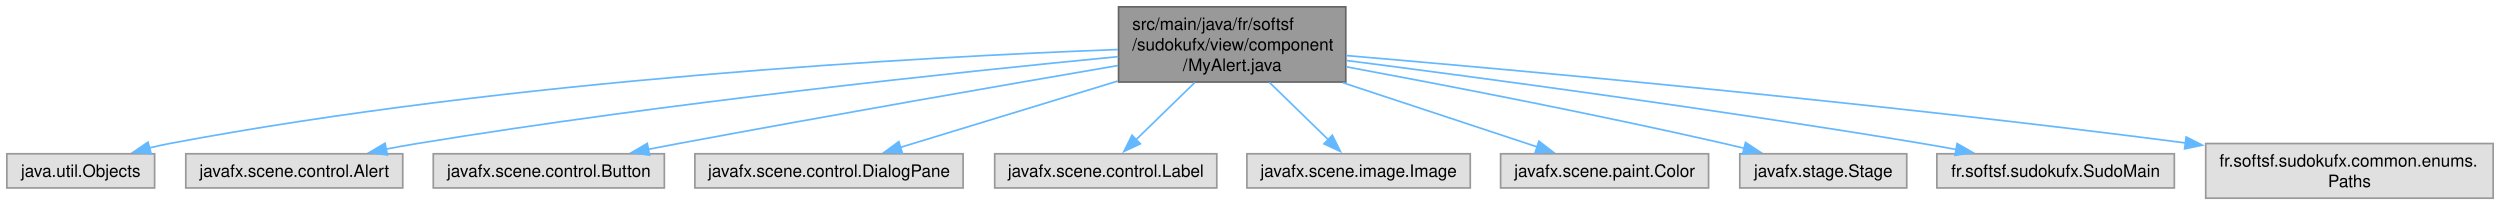
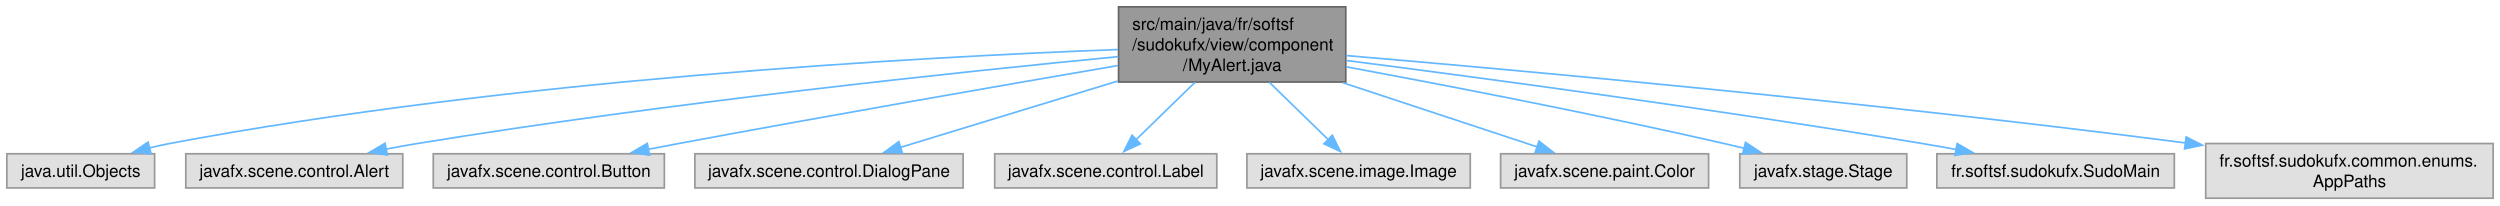
<svg xmlns="http://www.w3.org/2000/svg" xmlns:xlink="http://www.w3.org/1999/xlink" width="1463pt" height="120pt" viewBox="0.00 0.00 1463.38 120.00">
  <g id="graph0" class="graph" transform="scale(1 1) rotate(0) translate(4 116)">
    <g id="Node000001" class="node">
      <g id="a_Node000001">
        <a xlink:title=" ">
          <polygon fill="#999999" stroke="#666666" points="783.75,-112 650.75,-112 650.75,-68 783.75,-68 783.75,-112" />
          <text text-anchor="start" x="658.75" y="-98.5" font-family="Helvetica,sans-Serif" font-size="10.00">src/main/java/fr/softsf</text>
          <text text-anchor="start" x="658.75" y="-86.5" font-family="Helvetica,sans-Serif" font-size="10.00">/sudokufx/view/component</text>
          <text text-anchor="middle" x="717.25" y="-74.5" font-family="Helvetica,sans-Serif" font-size="10.00">/MyAlert.java</text>
        </a>
      </g>
    </g>
    <g id="Node000002" class="node">
      <g id="a_Node000002">
        <a xlink:title=" ">
          <polygon fill="#e0e0e0" stroke="#999999" points="86.5,-26 0,-26 0,-6 86.5,-6 86.5,-26" />
          <text text-anchor="middle" x="43.25" y="-12.5" font-family="Helvetica,sans-Serif" font-size="10.00">java.util.Objects</text>
        </a>
      </g>
    </g>
    <g id="edge1_Node000001_Node000002" class="edge">
      <g id="a_edge1_Node000001_Node000002">
        <a xlink:title=" ">
          <path fill="none" stroke="#63b8ff" d="M650.4,-87.02C535.85,-82.71 295.06,-69.62 95.25,-32 91.39,-31.27 87.41,-30.39 83.45,-29.41" />
          <polygon fill="#63b8ff" stroke="#63b8ff" points="84.47,-26.06 73.9,-26.86 82.66,-32.82 84.47,-26.06" />
        </a>
      </g>
    </g>
    <g id="Node000003" class="node">
      <g id="a_Node000003">
        <a xlink:title=" ">
          <polygon fill="#e0e0e0" stroke="#999999" points="231.75,-26 104.75,-26 104.75,-6 231.75,-6 231.75,-26" />
          <text text-anchor="middle" x="168.25" y="-12.5" font-family="Helvetica,sans-Serif" font-size="10.00">javafx.scene.control.Alert</text>
        </a>
      </g>
    </g>
    <g id="edge2_Node000001_Node000003" class="edge">
      <g id="a_edge2_Node000001_Node000003">
        <a xlink:title=" ">
          <path fill="none" stroke="#63b8ff" d="M650.63,-82.87C558.19,-73.96 385.93,-55.83 240.25,-32 234.26,-31.02 228.02,-29.89 221.82,-28.69" />
          <polygon fill="#63b8ff" stroke="#63b8ff" points="222.75,-25.31 212.26,-26.79 221.39,-32.18 222.75,-25.31" />
        </a>
      </g>
    </g>
    <g id="Node000004" class="node">
      <g id="a_Node000004">
        <a xlink:title=" ">
          <polygon fill="#e0e0e0" stroke="#999999" points="384.88,-26 249.62,-26 249.62,-6 384.88,-6 384.88,-26" />
          <text text-anchor="middle" x="317.25" y="-12.5" font-family="Helvetica,sans-Serif" font-size="10.00">javafx.scene.control.Button</text>
        </a>
      </g>
    </g>
    <g id="edge3_Node000001_Node000004" class="edge">
      <g id="a_edge3_Node000001_Node000004">
        <a xlink:title=" ">
          <path fill="none" stroke="#63b8ff" d="M650.47,-77.67C584.91,-66.44 482.1,-48.58 393.25,-32 387.38,-30.91 381.27,-29.74 375.16,-28.56" />
          <polygon fill="#63b8ff" stroke="#63b8ff" points="376.22,-25.2 365.73,-26.72 374.88,-32.07 376.22,-25.2" />
        </a>
      </g>
    </g>
    <g id="Node000005" class="node">
      <g id="a_Node000005">
        <a xlink:title=" ">
          <polygon fill="#e0e0e0" stroke="#999999" points="559.75,-26 402.75,-26 402.75,-6 559.75,-6 559.75,-26" />
          <text text-anchor="middle" x="481.25" y="-12.5" font-family="Helvetica,sans-Serif" font-size="10.00">javafx.scene.control.DialogPane</text>
        </a>
      </g>
    </g>
    <g id="edge4_Node000001_Node000005" class="edge">
      <g id="a_edge4_Node000001_Node000005">
        <a xlink:title=" ">
          <path fill="none" stroke="#63b8ff" d="M650.25,-68.56C609.31,-56.07 558.21,-40.48 522.98,-29.73" />
          <polygon fill="#63b8ff" stroke="#63b8ff" points="524.17,-26.44 513.58,-26.86 522.13,-33.13 524.17,-26.44" />
        </a>
      </g>
    </g>
    <g id="Node000006" class="node">
      <g id="a_Node000006">
        <a xlink:title=" ">
          <polygon fill="#e0e0e0" stroke="#999999" points="708.25,-26 578.25,-26 578.25,-6 708.25,-6 708.25,-26" />
          <text text-anchor="middle" x="643.25" y="-12.5" font-family="Helvetica,sans-Serif" font-size="10.00">javafx.scene.control.Label</text>
        </a>
      </g>
    </g>
    <g id="edge5_Node000001_Node000006" class="edge">
      <g id="a_edge5_Node000001_Node000006">
        <a xlink:title=" ">
          <path fill="none" stroke="#63b8ff" d="M695.45,-67.79C684.5,-57.14 671.4,-44.39 661.07,-34.34" />
          <polygon fill="#63b8ff" stroke="#63b8ff" points="663.51,-31.83 653.9,-27.37 658.63,-36.85 663.51,-31.83" />
        </a>
      </g>
    </g>
    <g id="Node000007" class="node">
      <g id="a_Node000007">
        <a xlink:title=" ">
          <polygon fill="#e0e0e0" stroke="#999999" points="856.62,-26 725.88,-26 725.88,-6 856.62,-6 856.62,-26" />
          <text text-anchor="middle" x="791.25" y="-12.5" font-family="Helvetica,sans-Serif" font-size="10.00">javafx.scene.image.Image</text>
        </a>
      </g>
    </g>
    <g id="edge6_Node000001_Node000007" class="edge">
      <g id="a_edge6_Node000001_Node000007">
        <a xlink:title=" ">
          <path fill="none" stroke="#63b8ff" d="M739.05,-67.79C750,-57.14 763.1,-44.39 773.43,-34.34" />
          <polygon fill="#63b8ff" stroke="#63b8ff" points="775.87,-36.85 780.6,-27.37 770.99,-31.83 775.87,-36.85" />
        </a>
      </g>
    </g>
    <g id="Node000008" class="node">
      <g id="a_Node000008">
        <a xlink:title=" ">
          <polygon fill="#e0e0e0" stroke="#999999" points="996.12,-26 874.38,-26 874.38,-6 996.12,-6 996.12,-26" />
          <text text-anchor="middle" x="935.25" y="-12.5" font-family="Helvetica,sans-Serif" font-size="10.00">javafx.scene.paint.Color</text>
        </a>
      </g>
    </g>
    <g id="edge7_Node000001_Node000008" class="edge">
      <g id="a_edge7_Node000001_Node000008">
        <a xlink:title=" ">
          <path fill="none" stroke="#63b8ff" d="M782.07,-67.59C819.12,-55.36 864.36,-40.41 896.04,-29.95" />
          <polygon fill="#63b8ff" stroke="#63b8ff" points="896.81,-33.38 905.21,-26.92 894.61,-26.74 896.81,-33.38" />
        </a>
      </g>
    </g>
    <g id="Node000009" class="node">
      <g id="a_Node000009">
        <a xlink:title=" ">
          <polygon fill="#e0e0e0" stroke="#999999" points="1112.12,-26 1014.38,-26 1014.38,-6 1112.12,-6 1112.12,-26" />
          <text text-anchor="middle" x="1063.25" y="-12.5" font-family="Helvetica,sans-Serif" font-size="10.00">javafx.stage.Stage</text>
        </a>
      </g>
    </g>
    <g id="edge8_Node000001_Node000009" class="edge">
      <g id="a_edge8_Node000001_Node000009">
        <a xlink:title=" ">
          <path fill="none" stroke="#63b8ff" d="M784.12,-76.9C842.63,-66.04 929.84,-49.2 1005.25,-32 1009.07,-31.13 1013.02,-30.19 1016.97,-29.22" />
          <polygon fill="#63b8ff" stroke="#63b8ff" points="1017.74,-32.64 1026.59,-26.82 1016.04,-25.85 1017.74,-32.64" />
        </a>
      </g>
    </g>
    <g id="Node000010" class="node">
      <g id="a_Node000010">
        <a xlink:title=" ">
          <polygon fill="#e0e0e0" stroke="#999999" points="1268.75,-26 1129.75,-26 1129.75,-6 1268.75,-6 1268.75,-26" />
          <text text-anchor="middle" x="1199.25" y="-12.5" font-family="Helvetica,sans-Serif" font-size="10.00">fr.softsf.sudokufx.SudoMain</text>
        </a>
      </g>
    </g>
    <g id="edge9_Node000001_Node000010" class="edge">
      <g id="a_edge9_Node000001_Node000010">
        <a xlink:title=" ">
          <path fill="none" stroke="#63b8ff" d="M784.25,-80.59C864.52,-70.27 1002.99,-51.7 1121.25,-32 1127.7,-30.93 1134.43,-29.73 1141.13,-28.51" />
          <polygon fill="#63b8ff" stroke="#63b8ff" points="1141.62,-31.98 1150.81,-26.7 1140.34,-25.09 1141.62,-31.98" />
        </a>
      </g>
    </g>
    <g id="Node000011" class="node">
      <g id="a_Node000011">
        <a xlink:title=" ">
          <polygon fill="#e0e0e0" stroke="#999999" points="1455.38,-32 1287.12,-32 1287.12,0 1455.38,0 1455.38,-32" />
          <text text-anchor="start" x="1295.12" y="-18.5" font-family="Helvetica,sans-Serif" font-size="10.00">fr.softsf.sudokufx.common.enums.</text>
-           <text text-anchor="middle" x="1371.25" y="-6.5" font-family="Helvetica,sans-Serif" font-size="10.00">Paths</text>
+           <text text-anchor="middle" x="1371.25" y="-6.5" font-family="Helvetica,sans-Serif" font-size="10.00">AppPaths</text>
        </a>
      </g>
    </g>
    <g id="edge10_Node000001_Node000011" class="edge">
      <g id="a_edge10_Node000001_Node000011">
        <a xlink:title=" ">
          <path fill="none" stroke="#63b8ff" d="M783.89,-83.5C887.02,-74.72 1091.73,-56.15 1275.4,-32.33" />
          <polygon fill="#63b8ff" stroke="#63b8ff" points="1275.67,-35.83 1285.13,-31.06 1274.76,-28.88 1275.67,-35.83" />
        </a>
      </g>
    </g>
  </g>
</svg>
